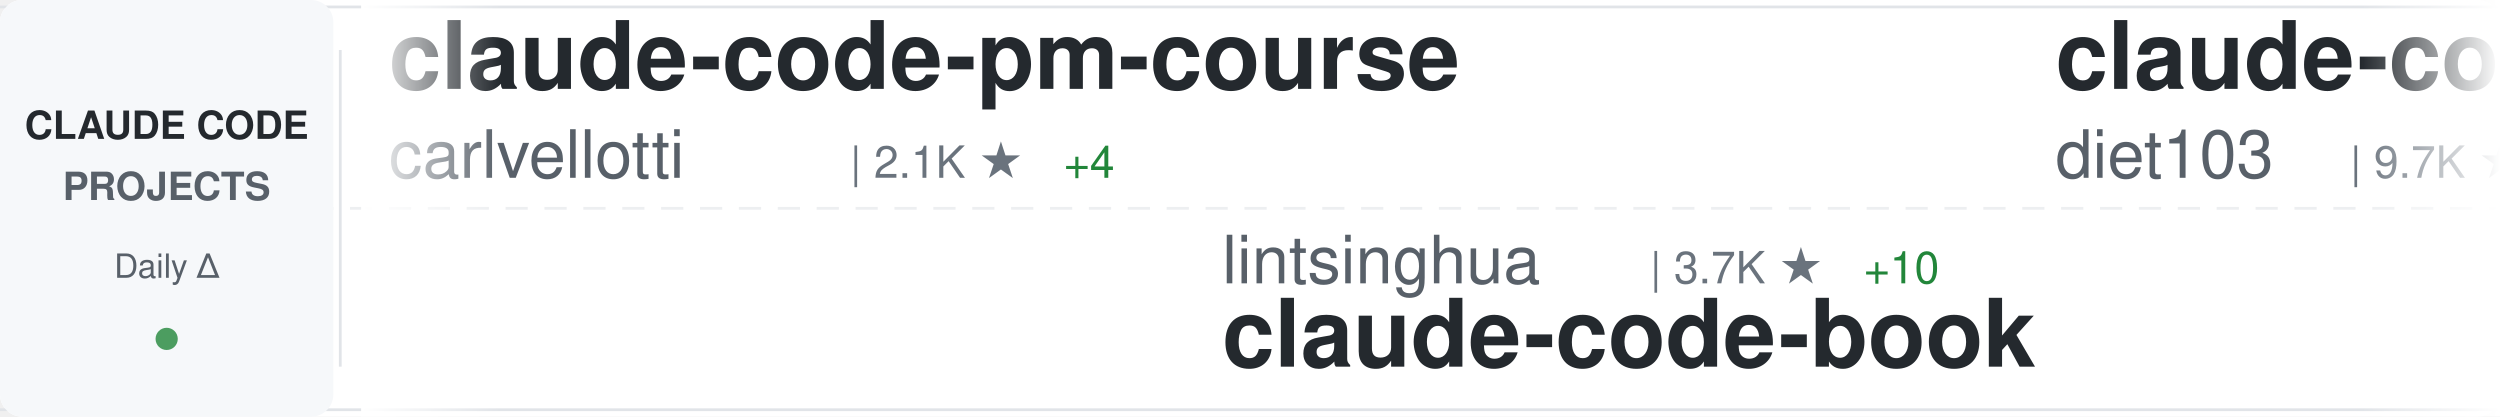
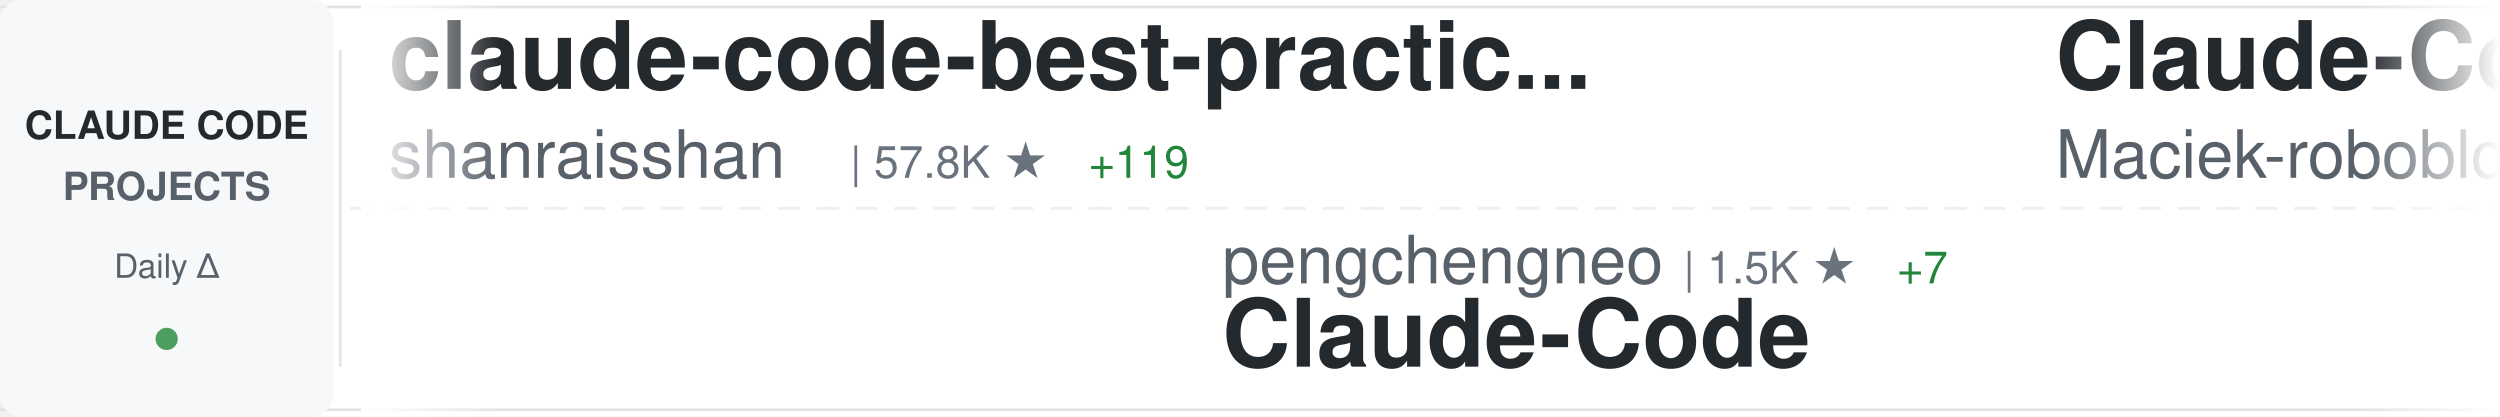
<svg xmlns="http://www.w3.org/2000/svg" width="900" height="150">
  <defs>
    <linearGradient id="awesomeLeftFade" x1="0%" y1="0%" x2="100%" y2="0%">
      <stop offset="0%" style="stop-color:#ffffff;stop-opacity:1" />
      <stop offset="100%" style="stop-color:#ffffff;stop-opacity:0" />
    </linearGradient>
    <linearGradient id="awesomeRightFade" x1="0%" y1="0%" x2="100%" y2="0%">
      <stop offset="0%" style="stop-color:#ffffff;stop-opacity:0" />
      <stop offset="100%" style="stop-color:#ffffff;stop-opacity:1" />
    </linearGradient>
  </defs>
  <rect width="900" height="150" fill="#ffffff" rx="8" />
  <rect x="0" y="2" width="900" height="1" fill="#e1e4e8" />
  <rect x="0" y="147" width="900" height="1" fill="#e1e4e8" />
  <line x1="0" y1="75" x2="900" y2="75" stroke="#e1e4e8" stroke-width="1" stroke-dasharray="8 6" opacity="0.6" />
  <rect x="0" y="0" width="120" height="150" fill="#f6f8fa" rx="8" />
  <text x="60" y="50" font-family="-apple-system, BlinkMacSystemFont, 'Segoe UI', Helvetica, Arial, sans-serif" font-size="14" font-weight="600" fill="#24292e" text-anchor="middle">CLAUDE CODE</text>
  <text x="60" y="72" font-family="-apple-system, BlinkMacSystemFont, 'Segoe UI', Helvetica, Arial, sans-serif" font-size="14" font-weight="600" fill="#586069" text-anchor="middle">PROJECTS</text>
  <text x="60" y="100" font-family="-apple-system, BlinkMacSystemFont, 'Segoe UI', Helvetica, Arial, sans-serif" font-size="12" font-weight="500" fill="#586069" text-anchor="middle">Daily Δ</text>
  <circle cx="60" cy="122" r="4" fill="#22863a" opacity="0.8" />
  <rect x="122" y="18" width="1" height="114" fill="#e1e4e8" />
  <clipPath id="awesomeTickerClip">
    <rect x="130" y="0" width="770" height="150" />
  </clipPath>
  <g clip-path="url(#awesomeTickerClip)">
    <g id="awesomeTickerItems">
      <animateTransform attributeName="transform" attributeType="XML" type="translate" from="0 0" to="-3000 0" dur="54s" repeatCount="indefinite" />
      <g transform="translate(0, 0)">
-         <text x="140" y="32" font-family="-apple-system, BlinkMacSystemFont, 'Segoe UI', Helvetica, Arial, sans-serif" font-size="34" font-weight="600" fill="#24292e">claude-code-pm-course</text>
-         <text x="140" y="64" font-family="-apple-system, BlinkMacSystemFont, 'Segoe UI', Helvetica, Arial, sans-serif" font-size="24" font-weight="400" fill="#586069">carlvellotti</text>
-         <text x="306" y="64" font-family="-apple-system, BlinkMacSystemFont, 'Segoe UI', Helvetica, Arial, sans-serif" font-size="16" font-weight="500" fill="#6a737d">| 2.1K ★</text>
-         <text x="383" y="64" font-family="-apple-system, BlinkMacSystemFont, 'Segoe UI', Helvetica, Arial, sans-serif" font-size="16" font-weight="500" fill="#22863a"> +4</text>
+         <text x="140" y="32" font-family="-apple-system, BlinkMacSystemFont, 'Segoe UI', Helvetica, Arial, sans-serif" font-size="34" font-weight="600" fill="#24292e">claude-code-best-practic...</text>
+         <text x="140" y="64" font-family="-apple-system, BlinkMacSystemFont, 'Segoe UI', Helvetica, Arial, sans-serif" font-size="24" font-weight="400" fill="#586069">shanraisshan</text>
+         <text x="306" y="64" font-family="-apple-system, BlinkMacSystemFont, 'Segoe UI', Helvetica, Arial, sans-serif" font-size="16" font-weight="500" fill="#6a737d">| 57.8K ★</text>
+         <text x="392" y="64" font-family="-apple-system, BlinkMacSystemFont, 'Segoe UI', Helvetica, Arial, sans-serif" font-size="16" font-weight="500" fill="#22863a"> +119</text>
      </g>
      <g transform="translate(300, 0)">
-         <text x="140" y="102" font-family="-apple-system, BlinkMacSystemFont, 'Segoe UI', Helvetica, Arial, sans-serif" font-size="24" font-weight="400" fill="#586069">lintsinghua</text>
-         <text x="294" y="102" font-family="-apple-system, BlinkMacSystemFont, 'Segoe UI', Helvetica, Arial, sans-serif" font-size="16" font-weight="500" fill="#6a737d">| 3.7K ★</text>
-         <text x="371" y="102" font-family="-apple-system, BlinkMacSystemFont, 'Segoe UI', Helvetica, Arial, sans-serif" font-size="16" font-weight="500" fill="#22863a"> +10</text>
-         <text x="140" y="132" font-family="-apple-system, BlinkMacSystemFont, 'Segoe UI', Helvetica, Arial, sans-serif" font-size="34" font-weight="600" fill="#24292e">claude-code-book</text>
+         <text x="140" y="102" font-family="-apple-system, BlinkMacSystemFont, 'Segoe UI', Helvetica, Arial, sans-serif" font-size="24" font-weight="400" fill="#586069">pengchengneo</text>
+         <text x="306" y="102" font-family="-apple-system, BlinkMacSystemFont, 'Segoe UI', Helvetica, Arial, sans-serif" font-size="16" font-weight="500" fill="#6a737d">| 1.5K ★</text>
+         <text x="383" y="102" font-family="-apple-system, BlinkMacSystemFont, 'Segoe UI', Helvetica, Arial, sans-serif" font-size="16" font-weight="500" fill="#22863a"> +7</text>
+         <text x="140" y="132" font-family="-apple-system, BlinkMacSystemFont, 'Segoe UI', Helvetica, Arial, sans-serif" font-size="34" font-weight="600" fill="#24292e">Claude-Code</text>
      </g>
      <g transform="translate(600, 0)">
-         <text x="140" y="32" font-family="-apple-system, BlinkMacSystemFont, 'Segoe UI', Helvetica, Arial, sans-serif" font-size="34" font-weight="600" fill="#24292e">claude-code-infrastructu...</text>
-         <text x="140" y="64" font-family="-apple-system, BlinkMacSystemFont, 'Segoe UI', Helvetica, Arial, sans-serif" font-size="24" font-weight="400" fill="#586069">diet103</text>
-         <text x="246" y="64" font-family="-apple-system, BlinkMacSystemFont, 'Segoe UI', Helvetica, Arial, sans-serif" font-size="16" font-weight="500" fill="#6a737d">| 9.7K ★</text>
-         <text x="323" y="64" font-family="-apple-system, BlinkMacSystemFont, 'Segoe UI', Helvetica, Arial, sans-serif" font-size="16" font-weight="500" fill="#22863a"> +3</text>
+         <text x="140" y="32" font-family="-apple-system, BlinkMacSystemFont, 'Segoe UI', Helvetica, Arial, sans-serif" font-size="34" font-weight="600" fill="#24292e">Claude-Code-Usage-Monito...</text>
+         <text x="140" y="64" font-family="-apple-system, BlinkMacSystemFont, 'Segoe UI', Helvetica, Arial, sans-serif" font-size="24" font-weight="400" fill="#586069">Maciek-roboblog</text>
+         <text x="342" y="64" font-family="-apple-system, BlinkMacSystemFont, 'Segoe UI', Helvetica, Arial, sans-serif" font-size="16" font-weight="500" fill="#6a737d">| 8.2K ★</text>
+         <text x="419" y="64" font-family="-apple-system, BlinkMacSystemFont, 'Segoe UI', Helvetica, Arial, sans-serif" font-size="16" font-weight="500" fill="#22863a"> +6</text>
      </g>
      <g transform="translate(900, 0)">
-         <text x="140" y="102" font-family="-apple-system, BlinkMacSystemFont, 'Segoe UI', Helvetica, Arial, sans-serif" font-size="24" font-weight="400" fill="#586069">multica-ai</text>
-         <text x="282" y="102" font-family="-apple-system, BlinkMacSystemFont, 'Segoe UI', Helvetica, Arial, sans-serif" font-size="16" font-weight="500" fill="#6a737d">| 175.5K ★</text>
-         <text x="377" y="102" font-family="-apple-system, BlinkMacSystemFont, 'Segoe UI', Helvetica, Arial, sans-serif" font-size="16" font-weight="500" fill="#22863a"> +717</text>
-         <text x="140" y="132" font-family="-apple-system, BlinkMacSystemFont, 'Segoe UI', Helvetica, Arial, sans-serif" font-size="34" font-weight="600" fill="#24292e">andrej-karpathy-skills</text>
+         <text x="140" y="102" font-family="-apple-system, BlinkMacSystemFont, 'Segoe UI', Helvetica, Arial, sans-serif" font-size="24" font-weight="400" fill="#586069">disler</text>
+         <text x="234" y="102" font-family="-apple-system, BlinkMacSystemFont, 'Segoe UI', Helvetica, Arial, sans-serif" font-size="16" font-weight="500" fill="#6a737d">| 3.8K ★</text>
+         <text x="311" y="102" font-family="-apple-system, BlinkMacSystemFont, 'Segoe UI', Helvetica, Arial, sans-serif" font-size="16" font-weight="500" fill="#22863a"> +1</text>
+         <text x="140" y="132" font-family="-apple-system, BlinkMacSystemFont, 'Segoe UI', Helvetica, Arial, sans-serif" font-size="34" font-weight="600" fill="#24292e">claude-code-hooks-master...</text>
      </g>
      <g transform="translate(1200, 0)">
-         <text x="140" y="32" font-family="-apple-system, BlinkMacSystemFont, 'Segoe UI', Helvetica, Arial, sans-serif" font-size="34" font-weight="600" fill="#24292e">claude-code-source</text>
-         <text x="140" y="64" font-family="-apple-system, BlinkMacSystemFont, 'Segoe UI', Helvetica, Arial, sans-serif" font-size="24" font-weight="400" fill="#586069">hangsman</text>
-         <text x="258" y="64" font-family="-apple-system, BlinkMacSystemFont, 'Segoe UI', Helvetica, Arial, sans-serif" font-size="16" font-weight="500" fill="#6a737d">| 785 ★</text>
+         <text x="140" y="32" font-family="-apple-system, BlinkMacSystemFont, 'Segoe UI', Helvetica, Arial, sans-serif" font-size="34" font-weight="600" fill="#24292e">ClaudeCode</text>
+         <text x="140" y="64" font-family="-apple-system, BlinkMacSystemFont, 'Segoe UI', Helvetica, Arial, sans-serif" font-size="24" font-weight="400" fill="#586069">guanshan</text>
+         <text x="258" y="64" font-family="-apple-system, BlinkMacSystemFont, 'Segoe UI', Helvetica, Arial, sans-serif" font-size="16" font-weight="500" fill="#6a737d">| 60 ★</text>
      </g>
      <g transform="translate(1500, 0)">
-         <text x="140" y="102" font-family="-apple-system, BlinkMacSystemFont, 'Segoe UI', Helvetica, Arial, sans-serif" font-size="24" font-weight="400" fill="#586069">alirezarezvani</text>
-         <text x="330" y="102" font-family="-apple-system, BlinkMacSystemFont, 'Segoe UI', Helvetica, Arial, sans-serif" font-size="16" font-weight="500" fill="#6a737d">| 18.1K ★</text>
-         <text x="416" y="102" font-family="-apple-system, BlinkMacSystemFont, 'Segoe UI', Helvetica, Arial, sans-serif" font-size="16" font-weight="500" fill="#22863a"> +98</text>
-         <text x="140" y="132" font-family="-apple-system, BlinkMacSystemFont, 'Segoe UI', Helvetica, Arial, sans-serif" font-size="34" font-weight="600" fill="#24292e">claude-skills</text>
+         <text x="140" y="102" font-family="-apple-system, BlinkMacSystemFont, 'Segoe UI', Helvetica, Arial, sans-serif" font-size="24" font-weight="400" fill="#586069">nicedreamzapp</text>
+         <text x="318" y="102" font-family="-apple-system, BlinkMacSystemFont, 'Segoe UI', Helvetica, Arial, sans-serif" font-size="16" font-weight="500" fill="#6a737d">| 2.8K ★</text>
+         <text x="395" y="102" font-family="-apple-system, BlinkMacSystemFont, 'Segoe UI', Helvetica, Arial, sans-serif" font-size="16" font-weight="500" fill="#22863a"> +5</text>
+         <text x="140" y="132" font-family="-apple-system, BlinkMacSystemFont, 'Segoe UI', Helvetica, Arial, sans-serif" font-size="34" font-weight="600" fill="#24292e">claude-code-local</text>
      </g>
      <g transform="translate(1800, 0)">
-         <text x="140" y="32" font-family="-apple-system, BlinkMacSystemFont, 'Segoe UI', Helvetica, Arial, sans-serif" font-size="34" font-weight="600" fill="#24292e">claude-code-cheat-sheet</text>
-         <text x="140" y="64" font-family="-apple-system, BlinkMacSystemFont, 'Segoe UI', Helvetica, Arial, sans-serif" font-size="24" font-weight="400" fill="#586069">Njengah</text>
-         <text x="246" y="64" font-family="-apple-system, BlinkMacSystemFont, 'Segoe UI', Helvetica, Arial, sans-serif" font-size="16" font-weight="500" fill="#6a737d">| 1.8K ★</text>
-         <text x="323" y="64" font-family="-apple-system, BlinkMacSystemFont, 'Segoe UI', Helvetica, Arial, sans-serif" font-size="16" font-weight="500" fill="#22863a"> +3</text>
+         <text x="140" y="32" font-family="-apple-system, BlinkMacSystemFont, 'Segoe UI', Helvetica, Arial, sans-serif" font-size="34" font-weight="600" fill="#24292e">claude-howto</text>
+         <text x="140" y="64" font-family="-apple-system, BlinkMacSystemFont, 'Segoe UI', Helvetica, Arial, sans-serif" font-size="24" font-weight="400" fill="#586069">luongnv89</text>
+         <text x="270" y="64" font-family="-apple-system, BlinkMacSystemFont, 'Segoe UI', Helvetica, Arial, sans-serif" font-size="16" font-weight="500" fill="#6a737d">| 37.2K ★</text>
+         <text x="356" y="64" font-family="-apple-system, BlinkMacSystemFont, 'Segoe UI', Helvetica, Arial, sans-serif" font-size="16" font-weight="500" fill="#22863a"> +97</text>
      </g>
      <g transform="translate(2100, 0)">
-         <text x="140" y="102" font-family="-apple-system, BlinkMacSystemFont, 'Segoe UI', Helvetica, Arial, sans-serif" font-size="24" font-weight="400" fill="#586069">Windy3f3f3f3f</text>
-         <text x="318" y="102" font-family="-apple-system, BlinkMacSystemFont, 'Segoe UI', Helvetica, Arial, sans-serif" font-size="16" font-weight="500" fill="#6a737d">| 1.4K ★</text>
-         <text x="395" y="102" font-family="-apple-system, BlinkMacSystemFont, 'Segoe UI', Helvetica, Arial, sans-serif" font-size="16" font-weight="500" fill="#22863a"> +4</text>
-         <text x="140" y="132" font-family="-apple-system, BlinkMacSystemFont, 'Segoe UI', Helvetica, Arial, sans-serif" font-size="34" font-weight="600" fill="#24292e">claude-code-from-scratch</text>
+         <text x="140" y="102" font-family="-apple-system, BlinkMacSystemFont, 'Segoe UI', Helvetica, Arial, sans-serif" font-size="24" font-weight="400" fill="#586069">affaan-m</text>
+         <text x="258" y="102" font-family="-apple-system, BlinkMacSystemFont, 'Segoe UI', Helvetica, Arial, sans-serif" font-size="16" font-weight="500" fill="#6a737d">| 215.8K ★</text>
+         <text x="353" y="102" font-family="-apple-system, BlinkMacSystemFont, 'Segoe UI', Helvetica, Arial, sans-serif" font-size="16" font-weight="500" fill="#22863a"> +693</text>
+         <text x="140" y="132" font-family="-apple-system, BlinkMacSystemFont, 'Segoe UI', Helvetica, Arial, sans-serif" font-size="34" font-weight="600" fill="#24292e">ECC</text>
      </g>
      <g transform="translate(2400, 0)">
-         <text x="140" y="32" font-family="-apple-system, BlinkMacSystemFont, 'Segoe UI', Helvetica, Arial, sans-serif" font-size="34" font-weight="600" fill="#24292e">claude-code-from-source</text>
-         <text x="140" y="64" font-family="-apple-system, BlinkMacSystemFont, 'Segoe UI', Helvetica, Arial, sans-serif" font-size="24" font-weight="400" fill="#586069">alejandrobalderas</text>
-         <text x="366" y="64" font-family="-apple-system, BlinkMacSystemFont, 'Segoe UI', Helvetica, Arial, sans-serif" font-size="16" font-weight="500" fill="#6a737d">| 2.2K ★</text>
-         <text x="443" y="64" font-family="-apple-system, BlinkMacSystemFont, 'Segoe UI', Helvetica, Arial, sans-serif" font-size="16" font-weight="500" fill="#22863a"> +2</text>
+         <text x="140" y="32" font-family="-apple-system, BlinkMacSystemFont, 'Segoe UI', Helvetica, Arial, sans-serif" font-size="34" font-weight="600" fill="#24292e">how-claude-code-works</text>
+         <text x="140" y="64" font-family="-apple-system, BlinkMacSystemFont, 'Segoe UI', Helvetica, Arial, sans-serif" font-size="24" font-weight="400" fill="#586069">Windy3f3f3f3f</text>
+         <text x="318" y="64" font-family="-apple-system, BlinkMacSystemFont, 'Segoe UI', Helvetica, Arial, sans-serif" font-size="16" font-weight="500" fill="#6a737d">| 2.6K ★</text>
+         <text x="395" y="64" font-family="-apple-system, BlinkMacSystemFont, 'Segoe UI', Helvetica, Arial, sans-serif" font-size="16" font-weight="500" fill="#22863a"> +5</text>
      </g>
      <g transform="translate(2700, 0)">
-         <text x="140" y="102" font-family="-apple-system, BlinkMacSystemFont, 'Segoe UI', Helvetica, Arial, sans-serif" font-size="24" font-weight="400" fill="#586069">ChinaSiro</text>
-         <text x="270" y="102" font-family="-apple-system, BlinkMacSystemFont, 'Segoe UI', Helvetica, Arial, sans-serif" font-size="16" font-weight="500" fill="#6a737d">| 9.4K ★</text>
-         <text x="347" y="102" font-family="-apple-system, BlinkMacSystemFont, 'Segoe UI', Helvetica, Arial, sans-serif" font-size="16" font-weight="500" fill="#22863a"> +7</text>
-         <text x="140" y="132" font-family="-apple-system, BlinkMacSystemFont, 'Segoe UI', Helvetica, Arial, sans-serif" font-size="34" font-weight="600" fill="#24292e">claude-code-sourcemap</text>
+         <text x="140" y="102" font-family="-apple-system, BlinkMacSystemFont, 'Segoe UI', Helvetica, Arial, sans-serif" font-size="24" font-weight="400" fill="#586069">Yuyz0112</text>
+         <text x="258" y="102" font-family="-apple-system, BlinkMacSystemFont, 'Segoe UI', Helvetica, Arial, sans-serif" font-size="16" font-weight="500" fill="#6a737d">| 2.4K ★</text>
+         <text x="140" y="132" font-family="-apple-system, BlinkMacSystemFont, 'Segoe UI', Helvetica, Arial, sans-serif" font-size="34" font-weight="600" fill="#24292e">claude-code-reverse</text>
      </g>
      <g transform="translate(3000, 0)">
-         <text x="140" y="32" font-family="-apple-system, BlinkMacSystemFont, 'Segoe UI', Helvetica, Arial, sans-serif" font-size="34" font-weight="600" fill="#24292e">claude-code-pm-course</text>
-         <text x="140" y="64" font-family="-apple-system, BlinkMacSystemFont, 'Segoe UI', Helvetica, Arial, sans-serif" font-size="24" font-weight="400" fill="#586069">carlvellotti</text>
-         <text x="306" y="64" font-family="-apple-system, BlinkMacSystemFont, 'Segoe UI', Helvetica, Arial, sans-serif" font-size="16" font-weight="500" fill="#6a737d">| 2.1K ★</text>
-         <text x="383" y="64" font-family="-apple-system, BlinkMacSystemFont, 'Segoe UI', Helvetica, Arial, sans-serif" font-size="16" font-weight="500" fill="#22863a"> +4</text>
+         <text x="140" y="32" font-family="-apple-system, BlinkMacSystemFont, 'Segoe UI', Helvetica, Arial, sans-serif" font-size="34" font-weight="600" fill="#24292e">claude-code-best-practic...</text>
+         <text x="140" y="64" font-family="-apple-system, BlinkMacSystemFont, 'Segoe UI', Helvetica, Arial, sans-serif" font-size="24" font-weight="400" fill="#586069">shanraisshan</text>
+         <text x="306" y="64" font-family="-apple-system, BlinkMacSystemFont, 'Segoe UI', Helvetica, Arial, sans-serif" font-size="16" font-weight="500" fill="#6a737d">| 57.8K ★</text>
+         <text x="392" y="64" font-family="-apple-system, BlinkMacSystemFont, 'Segoe UI', Helvetica, Arial, sans-serif" font-size="16" font-weight="500" fill="#22863a"> +119</text>
      </g>
      <g transform="translate(3300, 0)">
-         <text x="140" y="102" font-family="-apple-system, BlinkMacSystemFont, 'Segoe UI', Helvetica, Arial, sans-serif" font-size="24" font-weight="400" fill="#586069">lintsinghua</text>
-         <text x="294" y="102" font-family="-apple-system, BlinkMacSystemFont, 'Segoe UI', Helvetica, Arial, sans-serif" font-size="16" font-weight="500" fill="#6a737d">| 3.7K ★</text>
-         <text x="371" y="102" font-family="-apple-system, BlinkMacSystemFont, 'Segoe UI', Helvetica, Arial, sans-serif" font-size="16" font-weight="500" fill="#22863a"> +10</text>
-         <text x="140" y="132" font-family="-apple-system, BlinkMacSystemFont, 'Segoe UI', Helvetica, Arial, sans-serif" font-size="34" font-weight="600" fill="#24292e">claude-code-book</text>
+         <text x="140" y="102" font-family="-apple-system, BlinkMacSystemFont, 'Segoe UI', Helvetica, Arial, sans-serif" font-size="24" font-weight="400" fill="#586069">pengchengneo</text>
+         <text x="306" y="102" font-family="-apple-system, BlinkMacSystemFont, 'Segoe UI', Helvetica, Arial, sans-serif" font-size="16" font-weight="500" fill="#6a737d">| 1.5K ★</text>
+         <text x="383" y="102" font-family="-apple-system, BlinkMacSystemFont, 'Segoe UI', Helvetica, Arial, sans-serif" font-size="16" font-weight="500" fill="#22863a"> +7</text>
+         <text x="140" y="132" font-family="-apple-system, BlinkMacSystemFont, 'Segoe UI', Helvetica, Arial, sans-serif" font-size="34" font-weight="600" fill="#24292e">Claude-Code</text>
      </g>
      <g transform="translate(3600, 0)">
-         <text x="140" y="32" font-family="-apple-system, BlinkMacSystemFont, 'Segoe UI', Helvetica, Arial, sans-serif" font-size="34" font-weight="600" fill="#24292e">claude-code-infrastructu...</text>
-         <text x="140" y="64" font-family="-apple-system, BlinkMacSystemFont, 'Segoe UI', Helvetica, Arial, sans-serif" font-size="24" font-weight="400" fill="#586069">diet103</text>
-         <text x="246" y="64" font-family="-apple-system, BlinkMacSystemFont, 'Segoe UI', Helvetica, Arial, sans-serif" font-size="16" font-weight="500" fill="#6a737d">| 9.7K ★</text>
-         <text x="323" y="64" font-family="-apple-system, BlinkMacSystemFont, 'Segoe UI', Helvetica, Arial, sans-serif" font-size="16" font-weight="500" fill="#22863a"> +3</text>
+         <text x="140" y="32" font-family="-apple-system, BlinkMacSystemFont, 'Segoe UI', Helvetica, Arial, sans-serif" font-size="34" font-weight="600" fill="#24292e">Claude-Code-Usage-Monito...</text>
+         <text x="140" y="64" font-family="-apple-system, BlinkMacSystemFont, 'Segoe UI', Helvetica, Arial, sans-serif" font-size="24" font-weight="400" fill="#586069">Maciek-roboblog</text>
+         <text x="342" y="64" font-family="-apple-system, BlinkMacSystemFont, 'Segoe UI', Helvetica, Arial, sans-serif" font-size="16" font-weight="500" fill="#6a737d">| 8.2K ★</text>
+         <text x="419" y="64" font-family="-apple-system, BlinkMacSystemFont, 'Segoe UI', Helvetica, Arial, sans-serif" font-size="16" font-weight="500" fill="#22863a"> +6</text>
      </g>
      <g transform="translate(3900, 0)">
-         <text x="140" y="102" font-family="-apple-system, BlinkMacSystemFont, 'Segoe UI', Helvetica, Arial, sans-serif" font-size="24" font-weight="400" fill="#586069">multica-ai</text>
-         <text x="282" y="102" font-family="-apple-system, BlinkMacSystemFont, 'Segoe UI', Helvetica, Arial, sans-serif" font-size="16" font-weight="500" fill="#6a737d">| 175.5K ★</text>
-         <text x="377" y="102" font-family="-apple-system, BlinkMacSystemFont, 'Segoe UI', Helvetica, Arial, sans-serif" font-size="16" font-weight="500" fill="#22863a"> +717</text>
-         <text x="140" y="132" font-family="-apple-system, BlinkMacSystemFont, 'Segoe UI', Helvetica, Arial, sans-serif" font-size="34" font-weight="600" fill="#24292e">andrej-karpathy-skills</text>
+         <text x="140" y="102" font-family="-apple-system, BlinkMacSystemFont, 'Segoe UI', Helvetica, Arial, sans-serif" font-size="24" font-weight="400" fill="#586069">disler</text>
+         <text x="234" y="102" font-family="-apple-system, BlinkMacSystemFont, 'Segoe UI', Helvetica, Arial, sans-serif" font-size="16" font-weight="500" fill="#6a737d">| 3.8K ★</text>
+         <text x="311" y="102" font-family="-apple-system, BlinkMacSystemFont, 'Segoe UI', Helvetica, Arial, sans-serif" font-size="16" font-weight="500" fill="#22863a"> +1</text>
+         <text x="140" y="132" font-family="-apple-system, BlinkMacSystemFont, 'Segoe UI', Helvetica, Arial, sans-serif" font-size="34" font-weight="600" fill="#24292e">claude-code-hooks-master...</text>
      </g>
    </g>
  </g>
  <rect x="130" y="0" width="50" height="150" fill="url(#awesomeLeftFade)" />
  <rect x="850" y="0" width="50" height="150" fill="url(#awesomeRightFade)" />
</svg>
